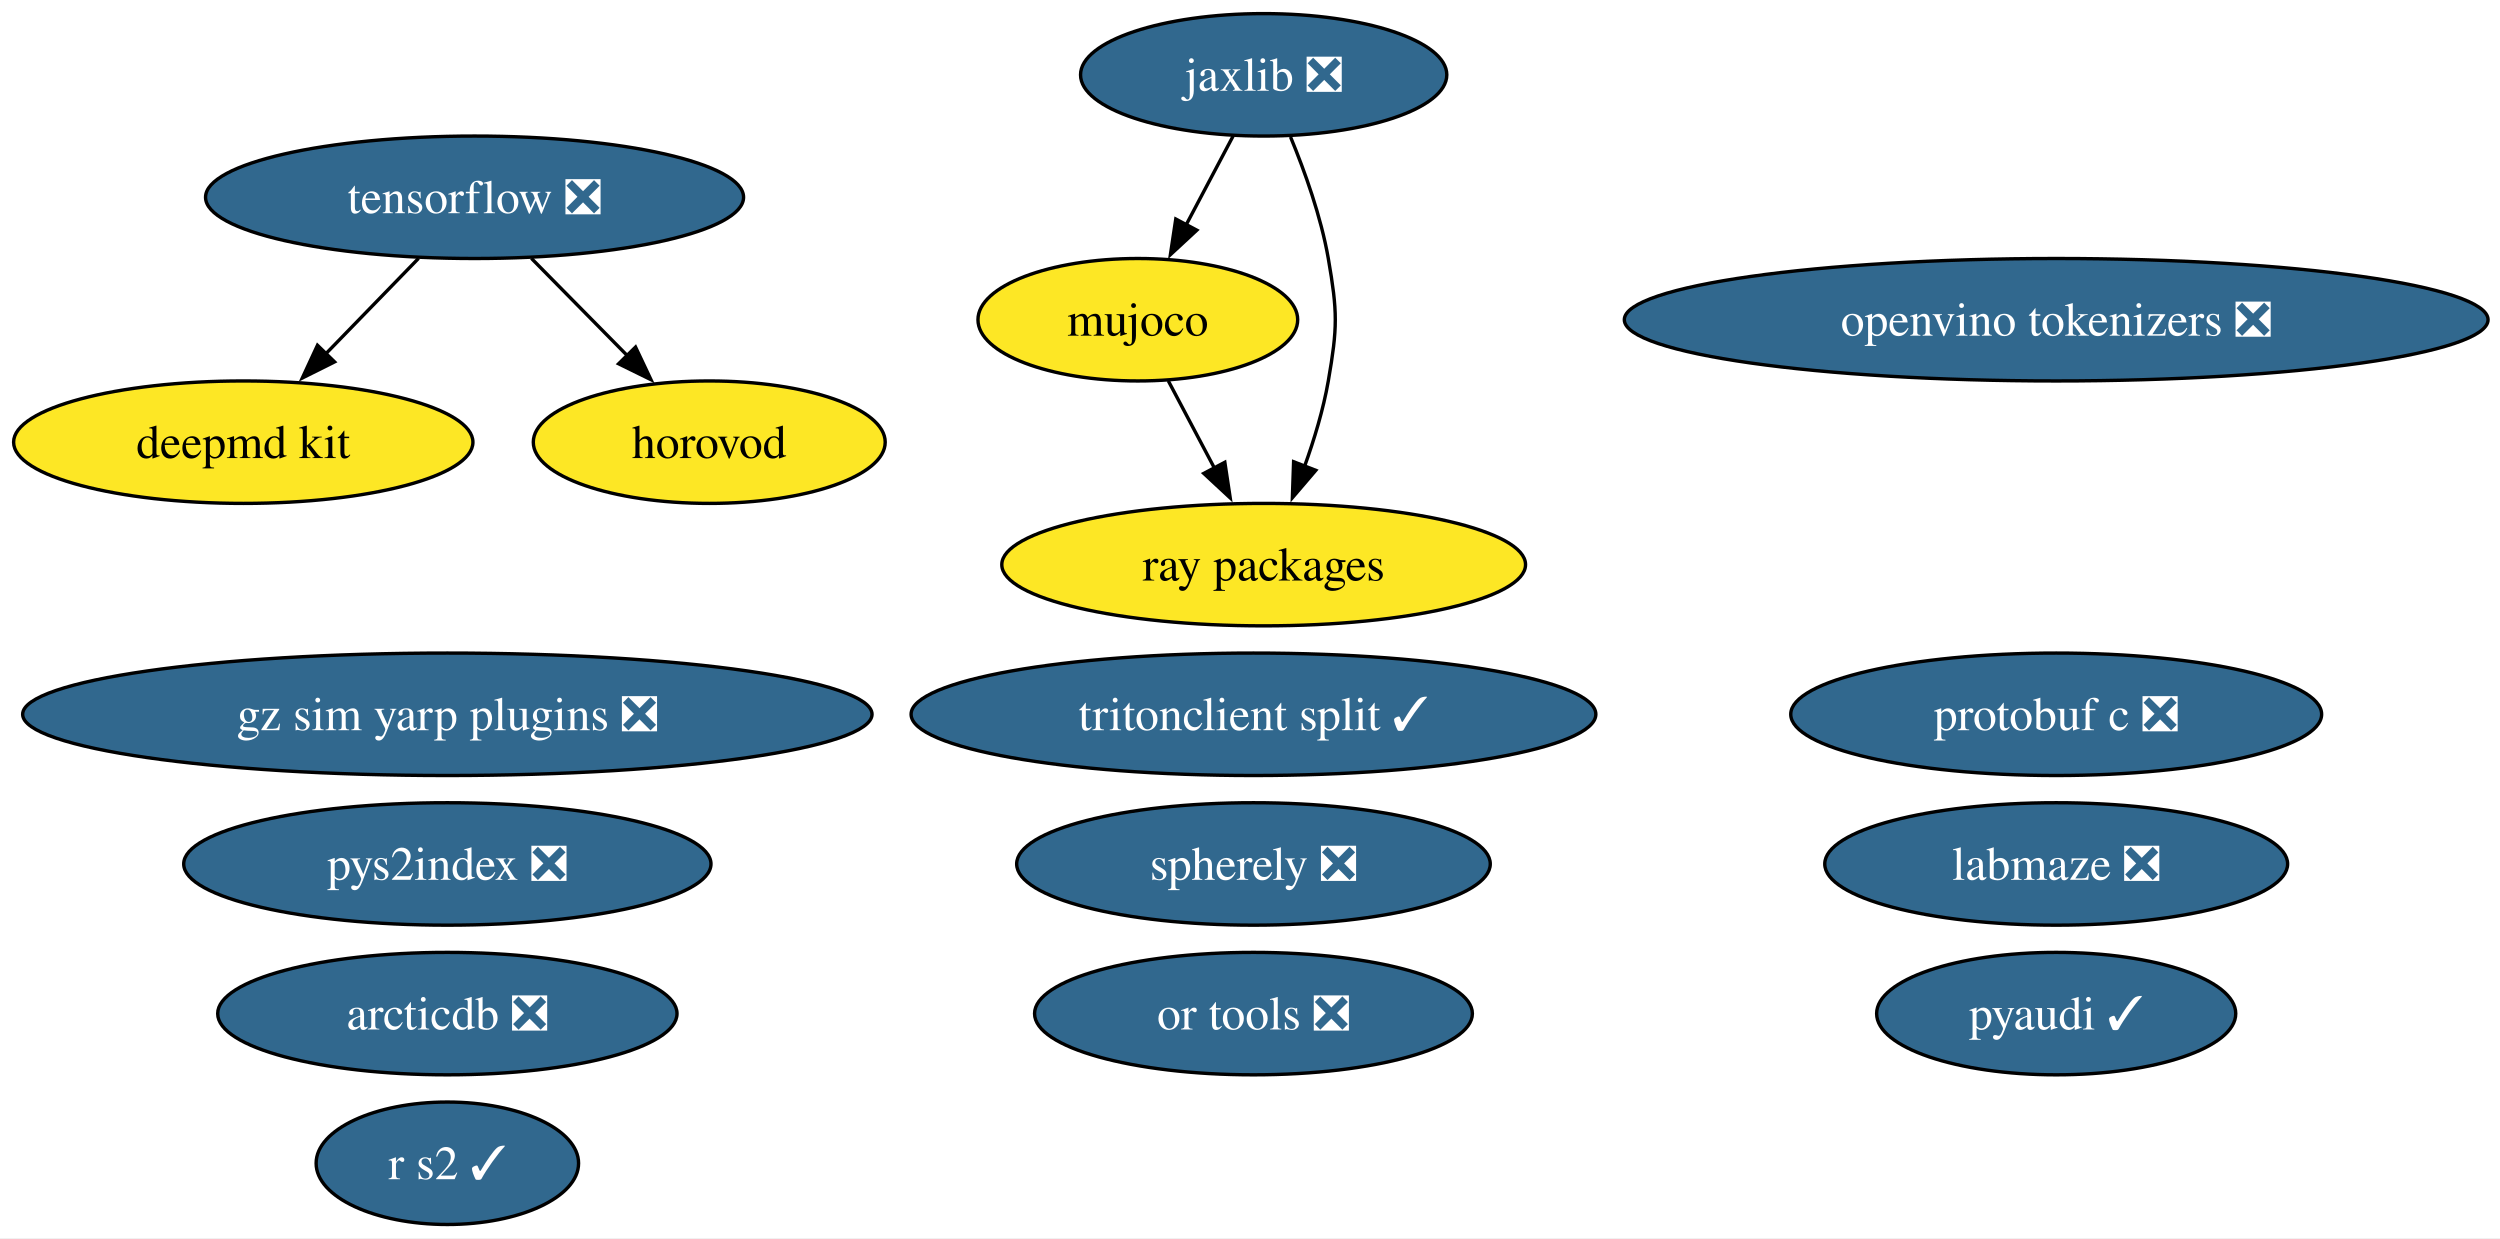
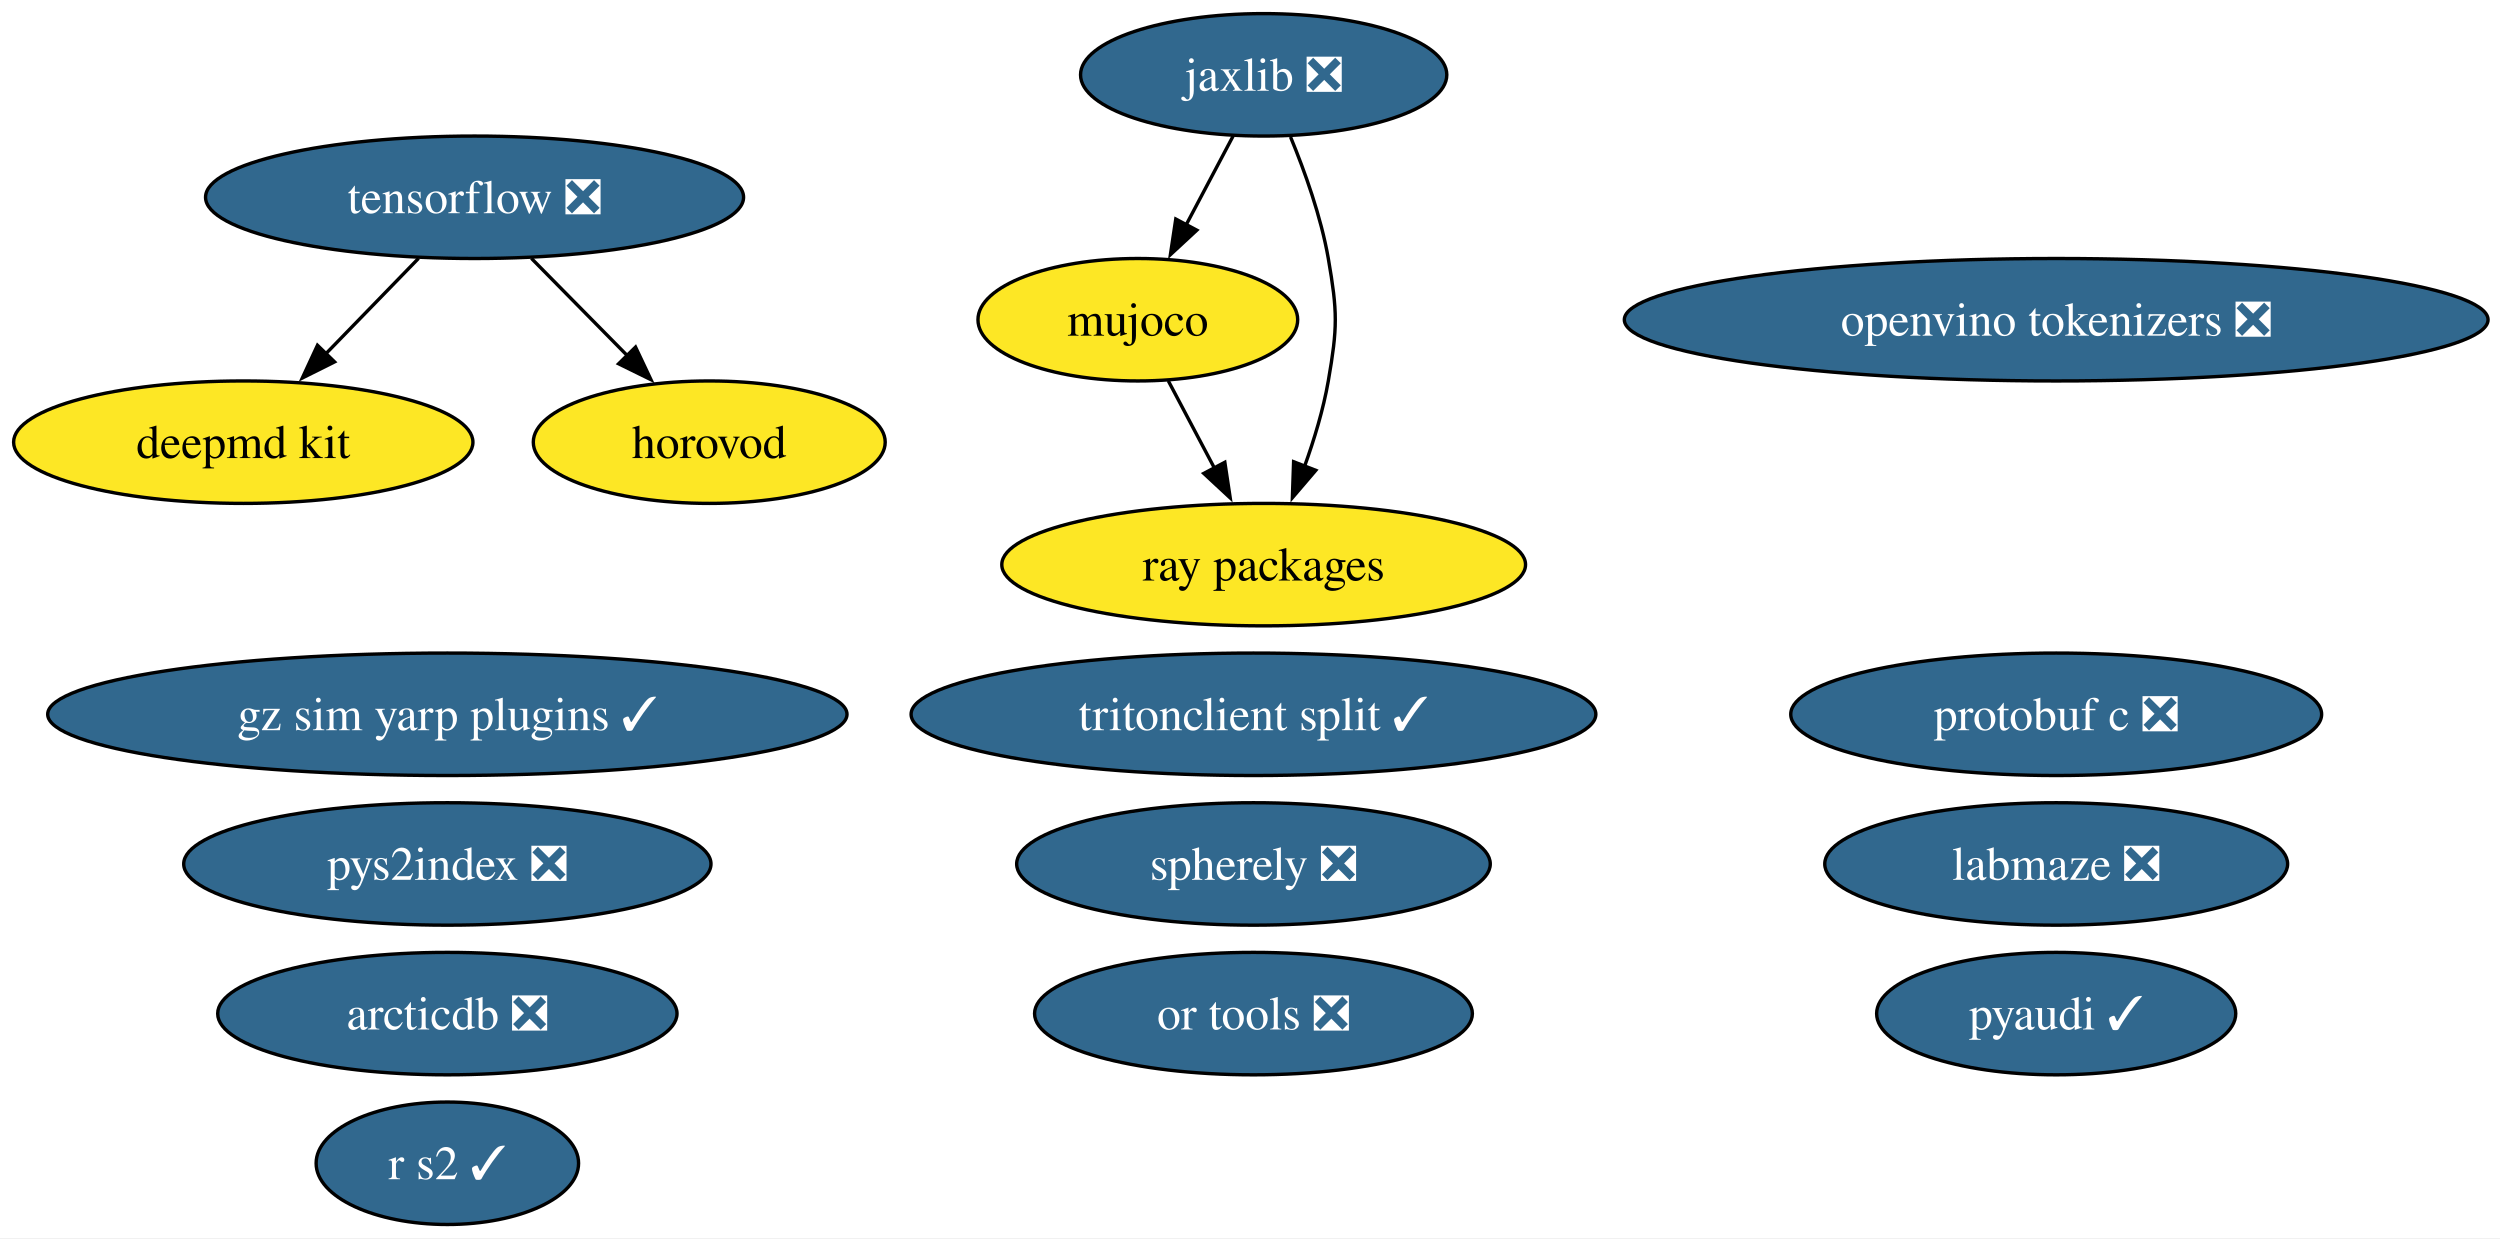
<svg xmlns="http://www.w3.org/2000/svg" xmlns:xlink="http://www.w3.org/1999/xlink" width="735pt" height="364pt" viewBox="0.00 0.00 735.00 364.00">
  <g id="graph0" class="graph" transform="scale(1 1) rotate(0) translate(4 360)">
    <polygon fill="white" stroke="none" points="-4,4 -4,-360 731.49,-360 731.49,4 -4,4" />
    <g id="node1" class="node">
      <g id="a_node1">
        <a xlink:href="https://github.com/conda-forge/arcticdb-feedstock/pull/637" xlink:title="arcticdb ❎">
          <ellipse fill="#31688e" stroke="black" cx="127.52" cy="-62" rx="67.52" ry="18" />
          <text xml:space="preserve" text-anchor="middle" x="127.52" y="-57.33" font-family="Times,serif" font-size="14.00" fill="white">arcticdb ❎</text>
        </a>
      </g>
    </g>
    <g id="node2" class="node">
      <g id="a_node2">
        <a xlink:href="https://github.com/conda-forge/deepmd-kit-feedstock" xlink:title="deepmd kit">
          <ellipse fill="#fde725" stroke="black" cx="67.52" cy="-230" rx="67.52" ry="18" />
          <text xml:space="preserve" text-anchor="middle" x="67.52" y="-225.32" font-family="Times,serif" font-size="14.00">deepmd kit</text>
        </a>
      </g>
    </g>
    <g id="node3" class="node">
      <g id="a_node3">
-         <a xlink:href="https://github.com/conda-forge/gz-sim-yarp-plugins-feedstock/pull/56" xlink:title="gz sim yarp plugins ❎">
-           <ellipse fill="#31688e" stroke="black" cx="127.52" cy="-150" rx="124.86" ry="18" />
-           <text xml:space="preserve" text-anchor="middle" x="127.52" y="-145.32" font-family="Times,serif" font-size="14.00" fill="white">gz sim yarp plugins ❎</text>
+         <a xlink:href="https://github.com/conda-forge/gz-sim-yarp-plugins-feedstock/pull/56" xlink:title="gz sim yarp plugins ✓">
+           <ellipse fill="#31688e" stroke="black" cx="127.52" cy="-150" rx="117.5" ry="18" />
+           <text xml:space="preserve" text-anchor="middle" x="127.52" y="-145.32" font-family="Times,serif" font-size="14.00" fill="white">gz sim yarp plugins ✓</text>
        </a>
      </g>
    </g>
    <g id="node4" class="node">
      <g id="a_node4">
        <a xlink:href="https://github.com/conda-forge/horovod-feedstock" xlink:title="horovod">
          <ellipse fill="#fde725" stroke="black" cx="204.52" cy="-230" rx="51.73" ry="18" />
          <text xml:space="preserve" text-anchor="middle" x="204.52" y="-225.32" font-family="Times,serif" font-size="14.00">horovod</text>
        </a>
      </g>
    </g>
    <g id="node5" class="node">
      <g id="a_node5">
        <a xlink:href="https://github.com/conda-forge/jaxlib-feedstock/pull/371" xlink:title="jaxlib ❎">
          <ellipse fill="#31688e" stroke="black" cx="367.52" cy="-338" rx="53.84" ry="18" />
          <text xml:space="preserve" text-anchor="middle" x="367.52" y="-333.32" font-family="Times,serif" font-size="14.00" fill="white">jaxlib ❎</text>
        </a>
      </g>
    </g>
    <g id="node7" class="node">
      <g id="a_node7">
        <a xlink:href="https://github.com/conda-forge/mujoco-feedstock" xlink:title="mujoco">
          <ellipse fill="#fde725" stroke="black" cx="330.52" cy="-266" rx="47" ry="18" />
          <text xml:space="preserve" text-anchor="middle" x="330.52" y="-261.32" font-family="Times,serif" font-size="14.00">mujoco</text>
        </a>
      </g>
    </g>
    <g id="edge1" class="edge">
      <path fill="none" stroke="black" d="M358.56,-320.05C354.38,-312.14 349.3,-302.54 344.62,-293.69" />
      <polygon fill="black" stroke="black" points="347.87,-292.33 340.1,-285.13 341.68,-295.6 347.87,-292.33" />
    </g>
    <g id="node14" class="node">
      <g id="a_node14">
        <a xlink:href="https://github.com/conda-forge/ray-packages-feedstock" xlink:title="ray packages">
          <ellipse fill="#fde725" stroke="black" cx="367.52" cy="-194" rx="76.99" ry="18" />
          <text xml:space="preserve" text-anchor="middle" x="367.52" y="-189.32" font-family="Times,serif" font-size="14.00">ray packages</text>
        </a>
      </g>
    </g>
    <g id="edge2" class="edge">
      <path fill="none" stroke="black" d="M375.41,-319.75C379.62,-309.58 384.37,-296.33 386.52,-284 389.26,-268.24 389.26,-263.76 386.52,-248 385.06,-239.62 382.4,-230.82 379.52,-222.84" />
      <polygon fill="black" stroke="black" points="382.84,-221.72 375.96,-213.67 376.32,-224.25 382.84,-221.72" />
    </g>
    <g id="node6" class="node">
      <g id="a_node6">
        <a xlink:href="https://github.com/conda-forge/labmaze-feedstock/pull/22" xlink:title="labmaze ❎">
          <ellipse fill="#31688e" stroke="black" cx="600.52" cy="-106" rx="68.04" ry="18" />
          <text xml:space="preserve" text-anchor="middle" x="600.52" y="-101.33" font-family="Times,serif" font-size="14.00" fill="white">labmaze ❎</text>
        </a>
      </g>
    </g>
    <g id="edge3" class="edge">
      <path fill="none" stroke="black" d="M339.47,-248.05C343.55,-240.35 348.47,-231.03 353.05,-222.36" />
      <polygon fill="black" stroke="black" points="356.1,-224.09 357.68,-213.61 349.91,-220.82 356.1,-224.09" />
    </g>
    <g id="node8" class="node">
      <g id="a_node8">
        <a xlink:href="https://github.com/conda-forge/openvino-tokenizers-feedstock/pull/75" xlink:title="openvino tokenizers ❎">
          <ellipse fill="#31688e" stroke="black" cx="600.52" cy="-266" rx="126.97" ry="18" />
          <text xml:space="preserve" text-anchor="middle" x="600.52" y="-261.32" font-family="Times,serif" font-size="14.00" fill="white">openvino tokenizers ❎</text>
        </a>
      </g>
    </g>
    <g id="node9" class="node">
      <g id="a_node9">
        <a xlink:href="https://github.com/conda-forge/or-tools-feedstock/pull/72" xlink:title="or tools ❎">
          <ellipse fill="#31688e" stroke="black" cx="364.52" cy="-62" rx="64.36" ry="18" />
          <text xml:space="preserve" text-anchor="middle" x="364.52" y="-57.33" font-family="Times,serif" font-size="14.00" fill="white">or tools ❎</text>
        </a>
      </g>
    </g>
    <g id="node10" class="node">
      <g id="a_node10">
        <a xlink:href="https://github.com/conda-forge/protobuf-c-feedstock/pull/12" xlink:title="protobuf c ❎">
          <ellipse fill="#31688e" stroke="black" cx="600.52" cy="-150" rx="78.04" ry="18" />
          <text xml:space="preserve" text-anchor="middle" x="600.52" y="-145.32" font-family="Times,serif" font-size="14.00" fill="white">protobuf c ❎</text>
        </a>
      </g>
    </g>
    <g id="node11" class="node">
      <g id="a_node11">
        <a xlink:href="https://github.com/conda-forge/pyaudi-feedstock/pull/66" xlink:title="pyaudi ✓">
          <ellipse fill="#31688e" stroke="black" cx="600.52" cy="-62" rx="52.79" ry="18" />
          <text xml:space="preserve" text-anchor="middle" x="600.52" y="-57.33" font-family="Times,serif" font-size="14.00" fill="white">pyaudi ✓</text>
        </a>
      </g>
    </g>
    <g id="node12" class="node">
      <g id="a_node12">
        <a xlink:href="https://github.com/conda-forge/pys2index-feedstock/pull/36" xlink:title="pys2index ❎">
          <ellipse fill="#31688e" stroke="black" cx="127.52" cy="-106" rx="77.51" ry="18" />
          <text xml:space="preserve" text-anchor="middle" x="127.52" y="-101.33" font-family="Times,serif" font-size="14.00" fill="white">pys2index ❎</text>
        </a>
      </g>
    </g>
    <g id="node13" class="node">
      <g id="a_node13">
        <a xlink:href="https://github.com/conda-forge/r-s2-feedstock/pull/31" xlink:title="r s2 ✓">
          <ellipse fill="#31688e" stroke="black" cx="127.52" cy="-18" rx="38.58" ry="18" />
          <text xml:space="preserve" text-anchor="middle" x="127.52" y="-13.32" font-family="Times,serif" font-size="14.00" fill="white">r s2 ✓</text>
        </a>
      </g>
    </g>
    <g id="node15" class="node">
      <g id="a_node15">
        <a xlink:href="https://github.com/conda-forge/spherely-feedstock/pull/17" xlink:title="spherely ❎">
          <ellipse fill="#31688e" stroke="black" cx="364.52" cy="-106" rx="69.62" ry="18" />
          <text xml:space="preserve" text-anchor="middle" x="364.52" y="-101.33" font-family="Times,serif" font-size="14.00" fill="white">spherely ❎</text>
        </a>
      </g>
    </g>
    <g id="node16" class="node">
      <g id="a_node16">
        <a xlink:href="https://github.com/conda-forge/tensorflow-feedstock/pull/511" xlink:title="tensorflow ❎">
          <ellipse fill="#31688e" stroke="black" cx="135.52" cy="-302" rx="79.09" ry="18" />
          <text xml:space="preserve" text-anchor="middle" x="135.52" y="-297.32" font-family="Times,serif" font-size="14.00" fill="white">tensorflow ❎</text>
        </a>
      </g>
    </g>
    <g id="edge4" class="edge">
      <path fill="none" stroke="black" d="M119.06,-284.05C110.87,-275.63 100.82,-265.28 91.77,-255.97" />
      <polygon fill="black" stroke="black" points="94.36,-253.61 84.88,-248.87 89.34,-258.49 94.36,-253.61" />
    </g>
    <g id="edge5" class="edge">
      <path fill="none" stroke="black" d="M152.22,-284.05C160.73,-275.42 171.24,-264.76 180.6,-255.27" />
      <polygon fill="black" stroke="black" points="182.85,-257.96 187.38,-248.38 177.87,-253.05 182.85,-257.96" />
    </g>
    <g id="node17" class="node">
      <g id="a_node17">
        <a xlink:href="https://github.com/conda-forge/tritonclient-split-feedstock/pull/59" xlink:title="tritonclient split ✓">
          <ellipse fill="#31688e" stroke="black" cx="364.52" cy="-150" rx="100.66" ry="18" />
          <text xml:space="preserve" text-anchor="middle" x="364.52" y="-145.32" font-family="Times,serif" font-size="14.00" fill="white">tritonclient split ✓</text>
        </a>
      </g>
    </g>
  </g>
</svg>
